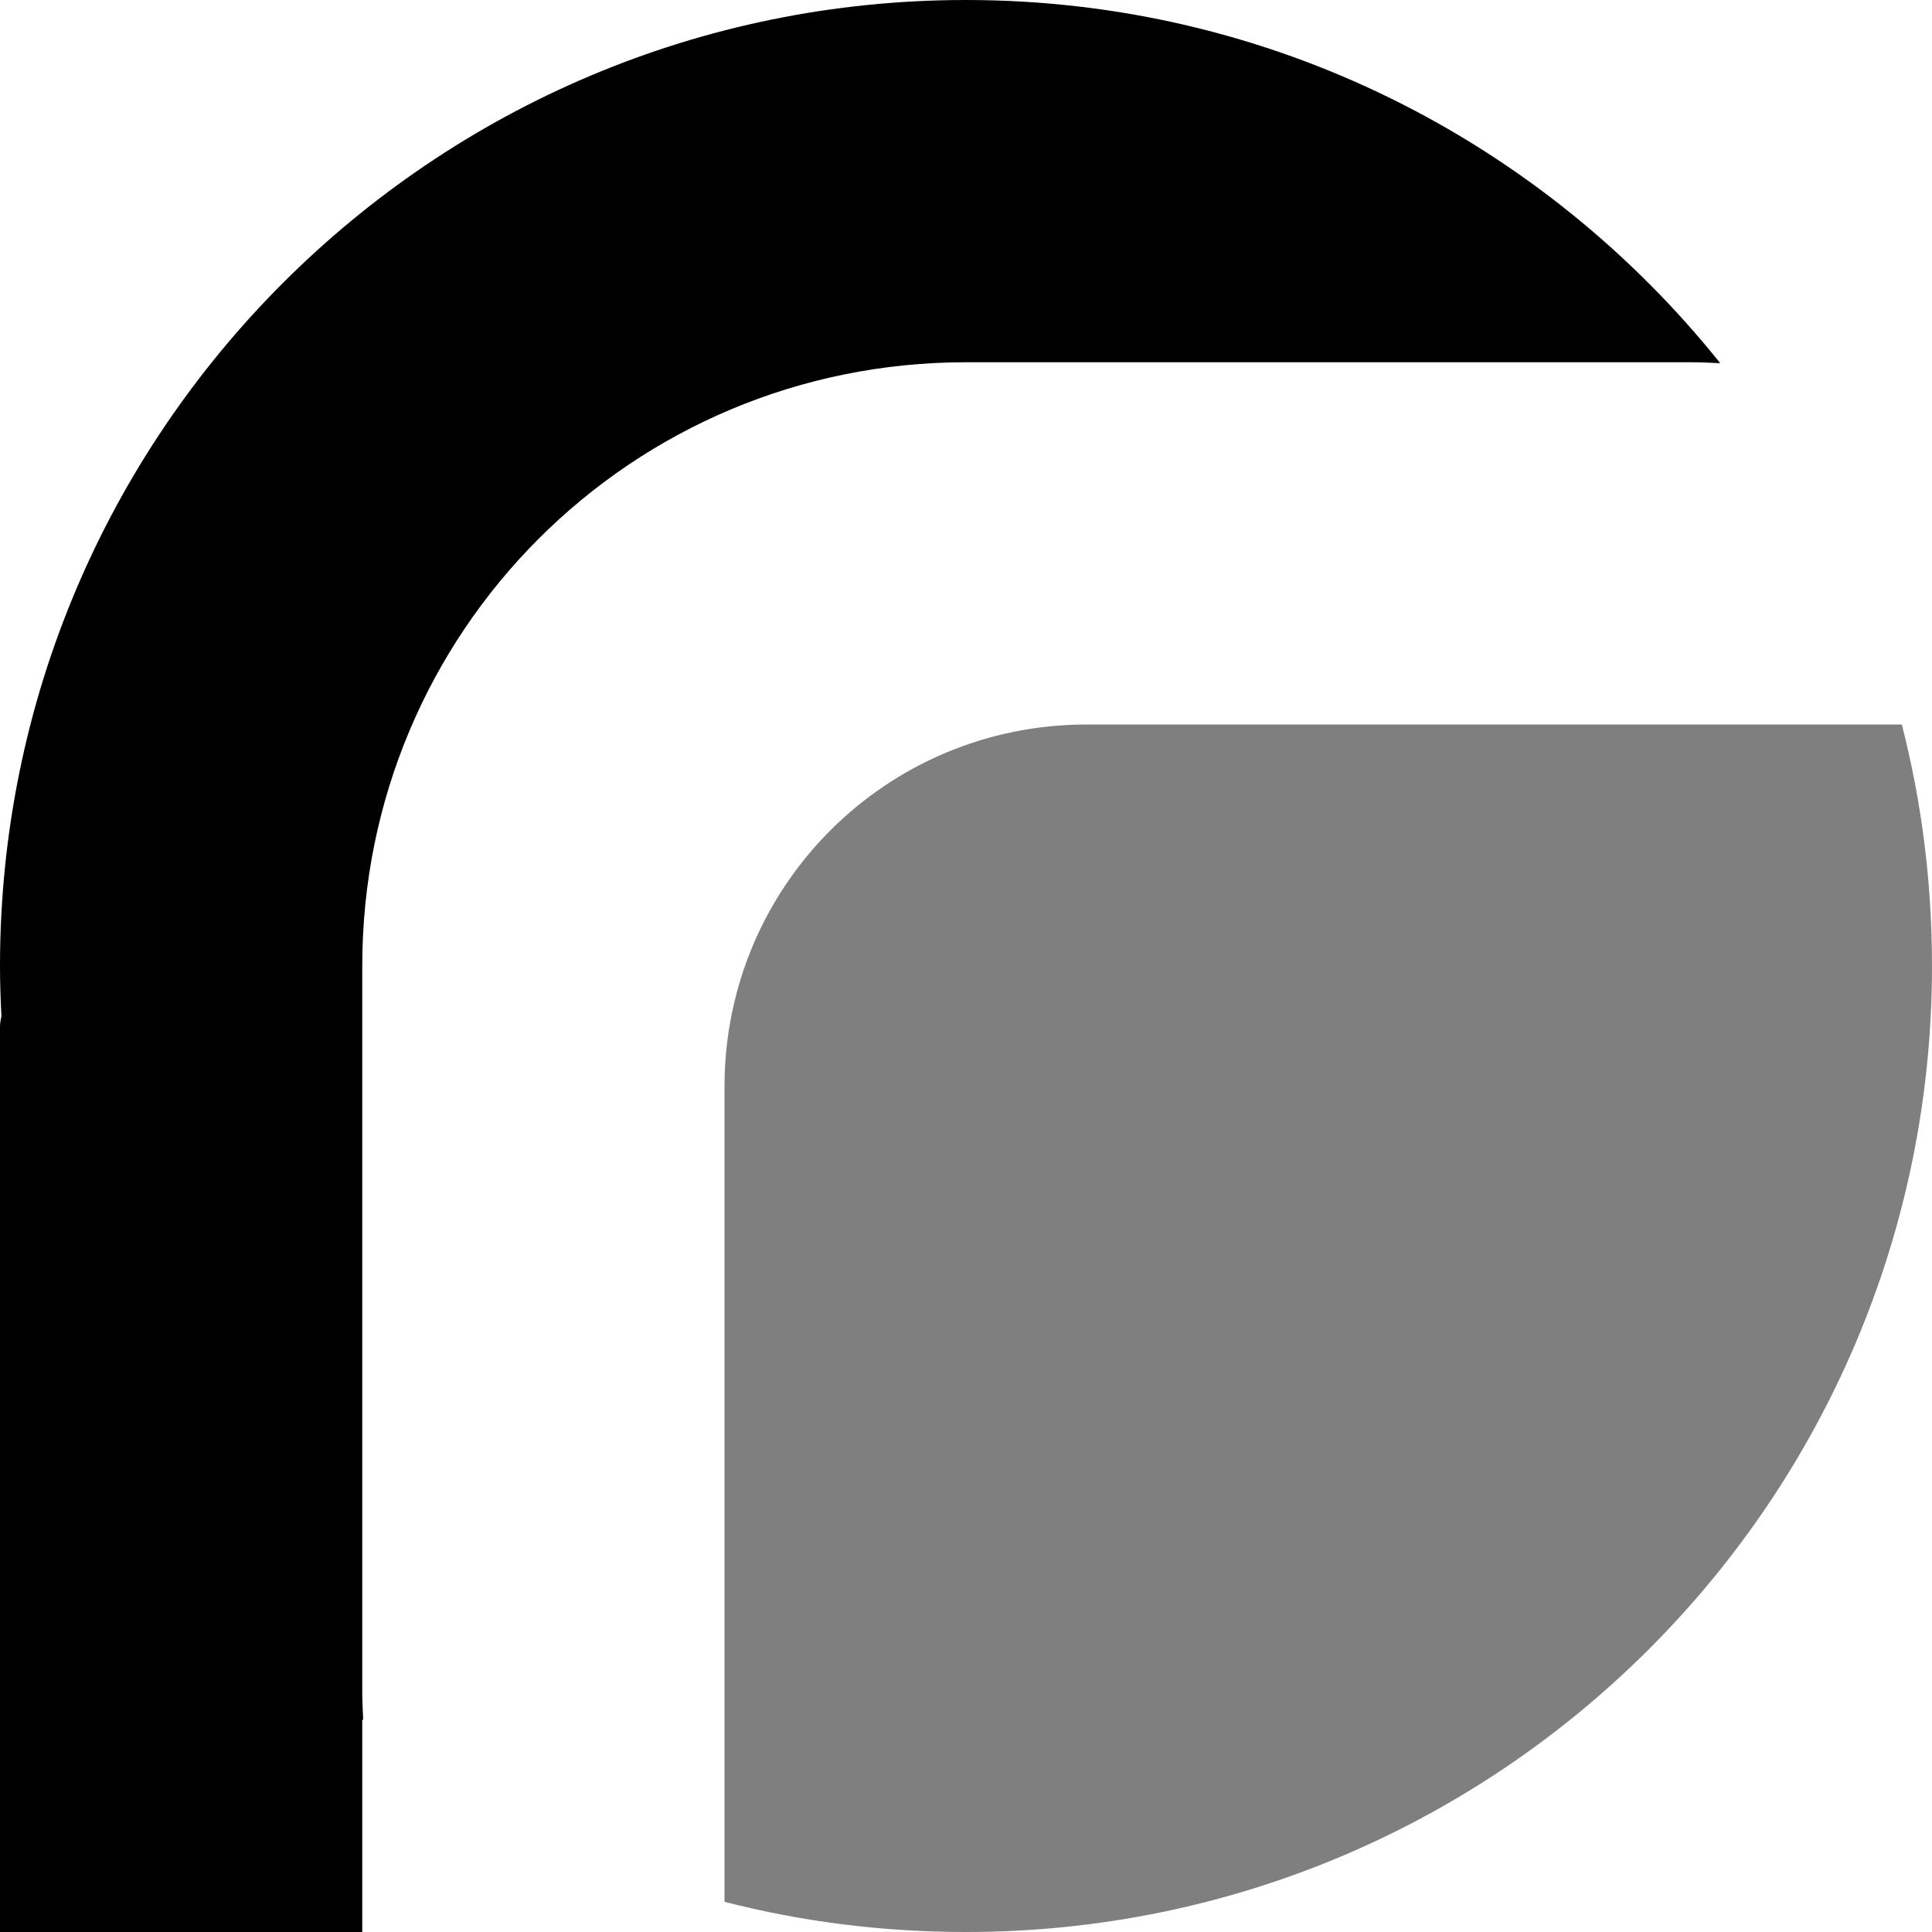
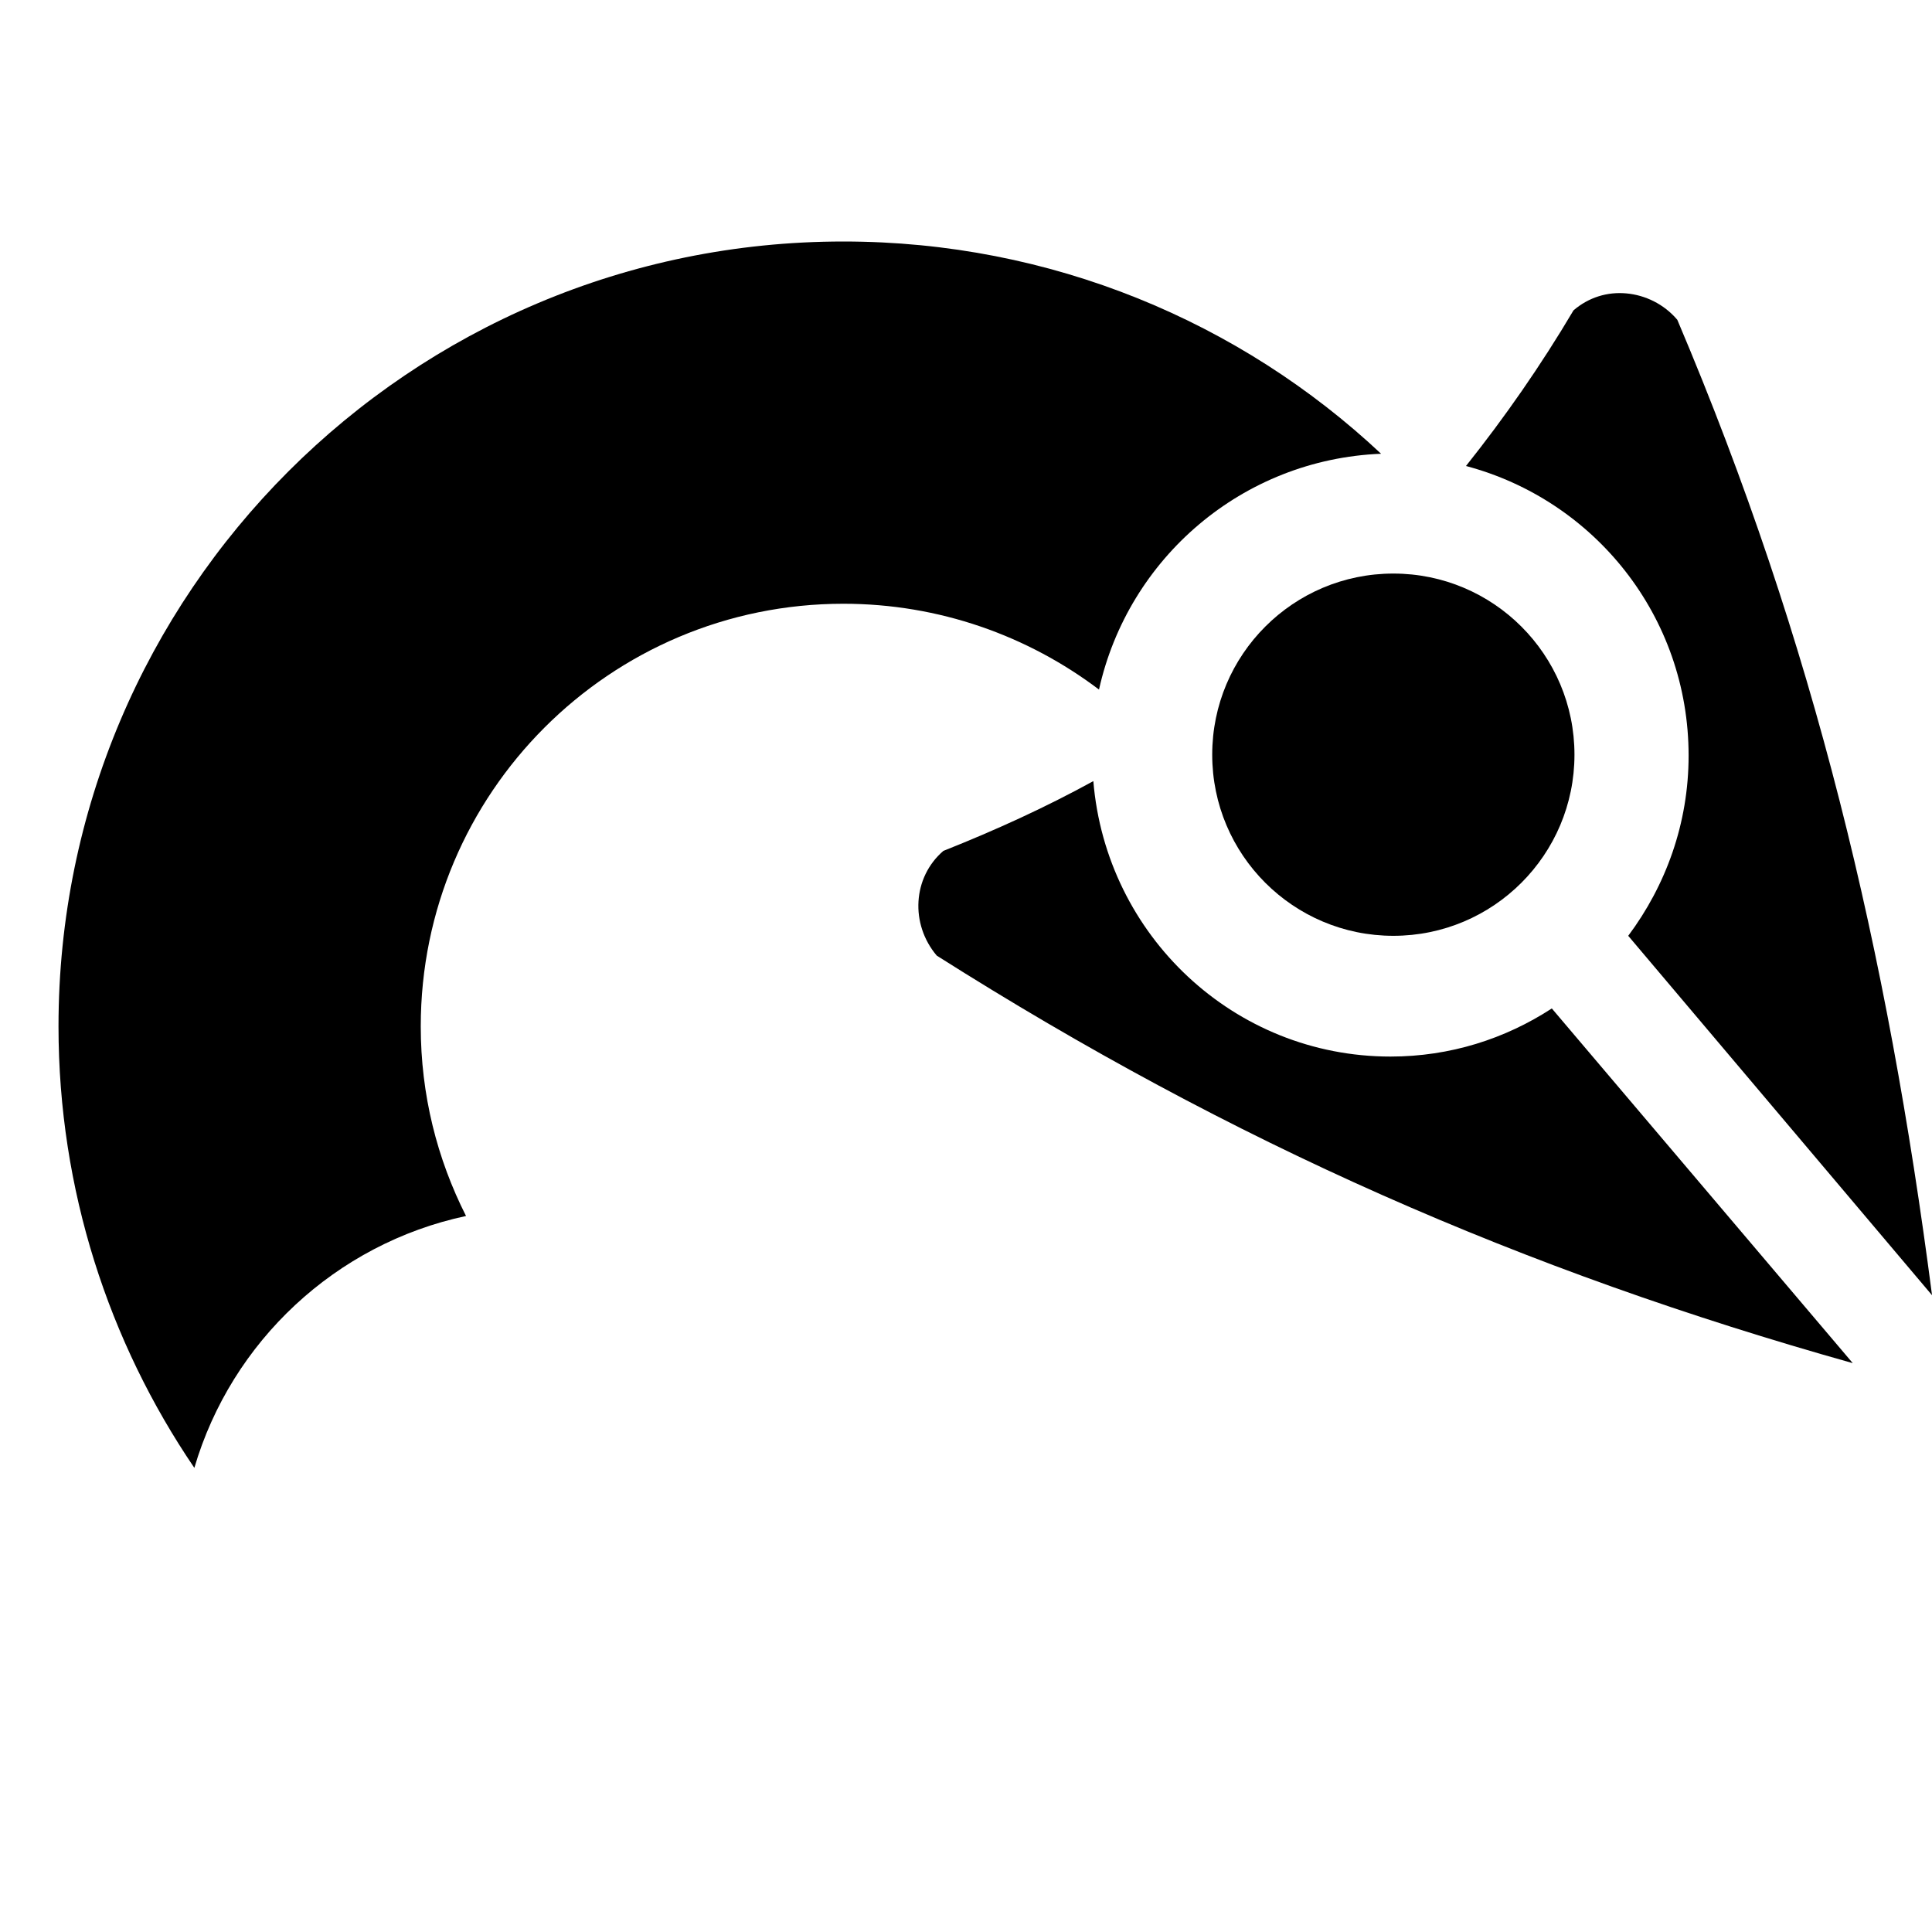
- <svg xmlns="http://www.w3.org/2000/svg" width="128" height="128" id="svg2383" version="1.1">
+ <svg xmlns="http://www.w3.org/2000/svg" width="64px" height="64px" id="svg2383" version="1.1">
  <defs id="defs2385">
-     </defs>
-   <g id="layer1" transform="translate(0,64)">
-     <path style="fill:#000000;fill-opacity:1;fill-rule:nonzero;stroke:none;opacity:0.5" d="m 97.094,-54.781 c 0.324,0.196 0.649,0.392 0.969,0.594 -0.32,-0.201 -0.645,-0.398 -0.969,-0.594 z M 126,-16 c 1.315,5.112 2,10.477 2,16 0,35.346 -28.654,64 -64,64 -5.523,0 -10.888,-0.685 -16,-2 L 48,8 c 0,-13.296 10.704,-24 24,-24 l 54,0 z M 9.219,33.094 C 9.415,33.417 9.611,33.743 9.812,34.062 9.611,33.743 9.415,33.417 9.219,33.094 z" id="path2858" />
-     <path style="fill:#000000;fill-opacity:1;fill-rule:nonzero;stroke:none" d="m 64,-64 c 20.232,0 38.241,9.404 49.969,24.062 C 113.316,-39.969 112.661,-40 112,-40 l -48,0 C 41.84,-40 24,-22.16 24,0 l 0,4 0,44 c 0,0.661 0.031,1.316 0.062,1.969 C 24.04,49.95 24.023,49.925 24,49.906 L 24,68 c 0,2.216 -1.784,4 -4,4 L 4,72 C 1.784,72 0,70.216 0,68 L 0,4 C 0,3.765 0.055,3.536 0.094,3.312 0.038,2.217 0,1.109 0,0 0,-35.346 28.654,-64 64,-64 z" id="path2842" />
+     <pattern patternUnits="userSpaceOnUse" width="52.002" height="46.407" patternTransform="translate(11.69844,8.73934)" id="pattern2834">
+       <path id="path2526" d="M 6,17.203 C 11.433,6.983 24.25,3.036 34.627,8.387 45.004,13.738 49.012,26.361 43.578,36.581 c -0.726,1.367 -1.604,2.65 -2.618,3.826" style="fill:none;stroke:#000000;stroke-width:12;stroke-linecap:round;stroke-linejoin:miter;stroke-miterlimit:4;stroke-opacity:1" />
+     </pattern>
+   </defs>
+   <g id="layer1">
+     <path style="fill:#000000;fill-opacity:1;stroke:none" d="m 27.938,8 c 6.882,0 13.159,2.666 17.812,7.031 -4.596,0.184 -8.38,3.461 -9.344,7.812 C 34.052,21.063 31.114,20 27.938,20 c -7.732,0 -14,6.268 -14,14 0,2.266 0.542,4.39 1.5,6.281 -4.314,0.92 -7.769,4.154 -9,8.344 -2.833,-4.168 -4.5,-9.209 -4.5,-14.625 0,-14.359 11.641,-26 26,-26 z" id="path2828" />
+     <g id="g3303" transform="matrix(-1,0,0,1,64.15625,-1)">
+       <path style="fill:#000000;fill-opacity:1;fill-rule:nonzero;stroke:none" d="m 10.281,10.719 c -0.62,0.056 -1.244,0.351 -1.688,0.875 -4.553,10.733 -6.961,20.952 -8.438,32.312 L 10.219,32 c -1.245,-1.667 -2,-3.722 -2,-5.969 0,-4.626 3.133,-8.47 7.375,-9.594 -1.281,-1.609 -2.475,-3.32 -3.562,-5.156 -0.509,-0.437 -1.13,-0.619 -1.75,-0.562 z M 27.938,26.875 C 27.516,31.988 23.278,36 18.094,36 16.118,36 14.295,35.412 12.75,34.406 l -9.969,11.75 c 10.928,-3.07 20.534,-7.284 30.344,-13.5 0.887,-1.047 0.799,-2.594 -0.219,-3.469 -1.727,-0.686 -3.393,-1.446 -4.969,-2.312 z" id="rect2867" />
+     </g>
+     <path style="fill:#000000;fill-opacity:1;stroke:none" id="path2854" d="m 24,26 a 6,6 0 1 1 -12,0 6,6 0 1 1 12,0 z" transform="matrix(-1,0,0,1,64.15625,-1)" />
  </g>
</svg>
